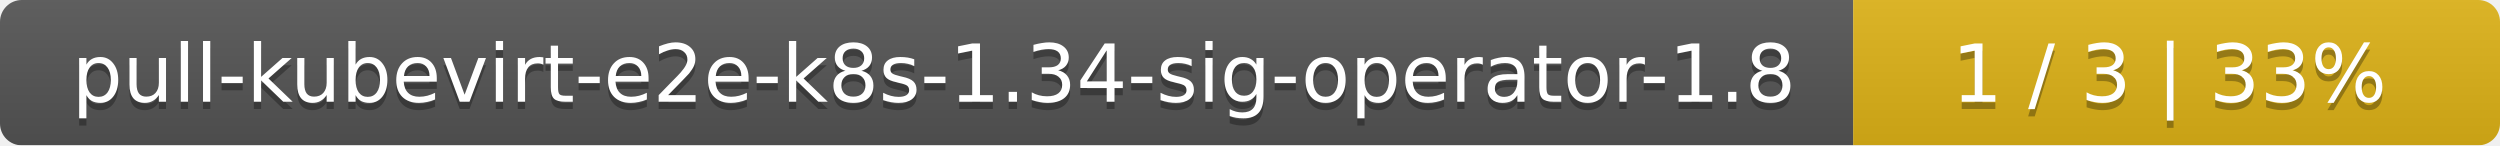
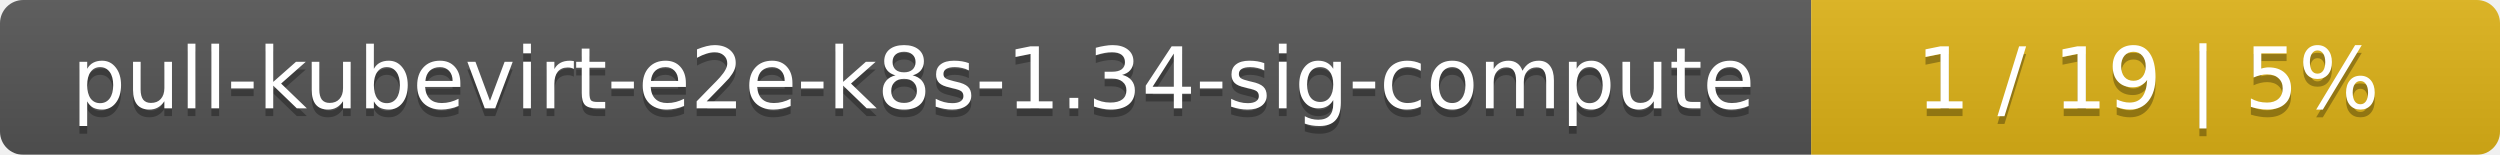
- <svg xmlns="http://www.w3.org/2000/svg" width="344" height="20">
+ <svg xmlns="http://www.w3.org/2000/svg" width="323" height="20">
  <linearGradient id="smooth" x2="0" y2="100%">
    <stop offset="0" stop-color="#bbb" stop-opacity=".1" />
    <stop offset="1" stop-opacity=".1" />
  </linearGradient>
  <mask id="round">
-     <rect width="344" height="20" rx="3" fill="#fff" />
+     <rect width="323" height="20" rx="3" fill="#fff" />
  </mask>
  <g mask="url(#round)">
-     <rect width="255" height="20" fill="#555" />
-     <rect x="255" width="89" height="20" fill="#dfb317" />
-     <rect width="344" height="20" fill="url(#smooth)" />
+     <rect width="234" height="20" fill="#555" />
+     <rect x="234" width="89" height="20" fill="#dfb317" />
+     <rect width="323" height="20" fill="url(#smooth)" />
  </g>
  <g fill="#fff" text-anchor="middle" font-family="DejaVu Sans,Verdana,Geneva,sans-serif" font-size="11">
-     <text x="128.5" y="15" fill="#010101" fill-opacity=".3">pull-kubevirt-e2e-k8s-1.34-sig-operator-1.8</text>
-     <text x="128.5" y="14">pull-kubevirt-e2e-k8s-1.34-sig-operator-1.8</text>
-     <text x="298.5" y="15" fill="#010101" fill-opacity=".3">1 / 3    |    33%</text>
-     <text x="298.5" y="14">1 / 3    |    33%</text>
+     <text x="118" y="15" fill="#010101" fill-opacity=".3">pull-kubevirt-e2e-k8s-1.34-sig-compute</text>
+     <text x="118" y="14">pull-kubevirt-e2e-k8s-1.34-sig-compute</text>
+     <text x="277.5" y="15" fill="#010101" fill-opacity=".3">1 / 19    |    5%</text>
+     <text x="277.5" y="14">1 / 19    |    5%</text>
  </g>
</svg>
